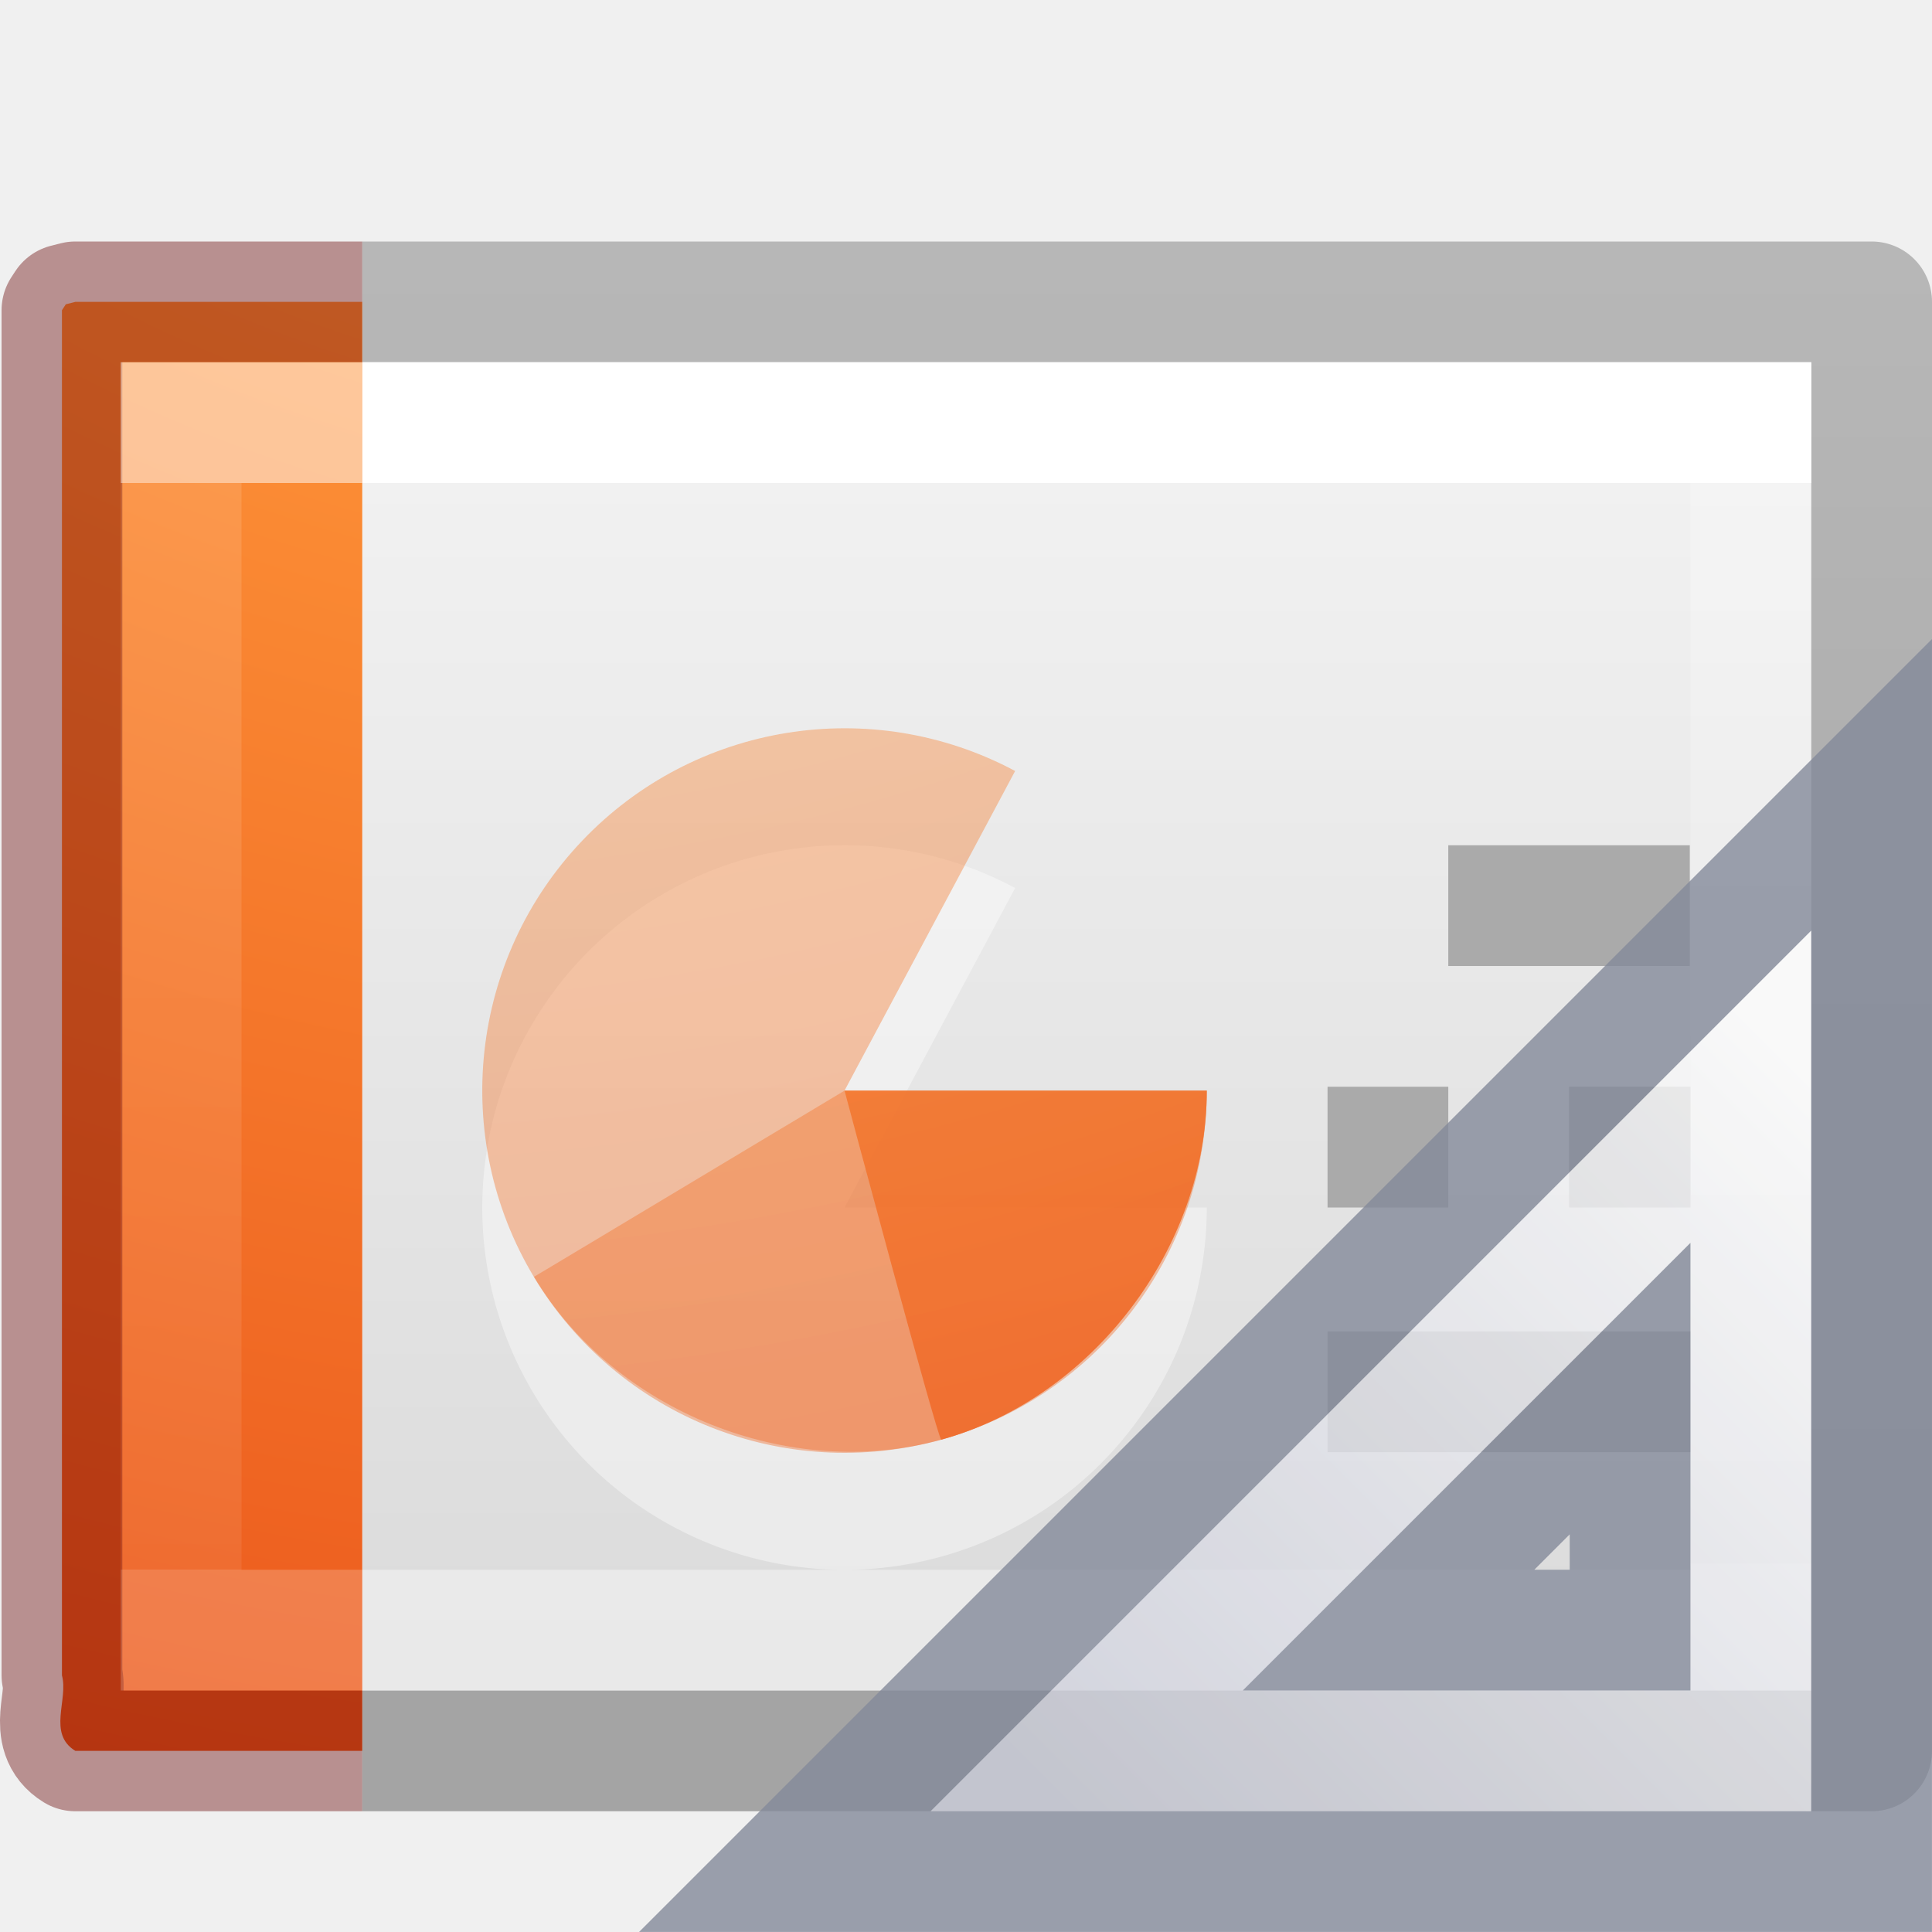
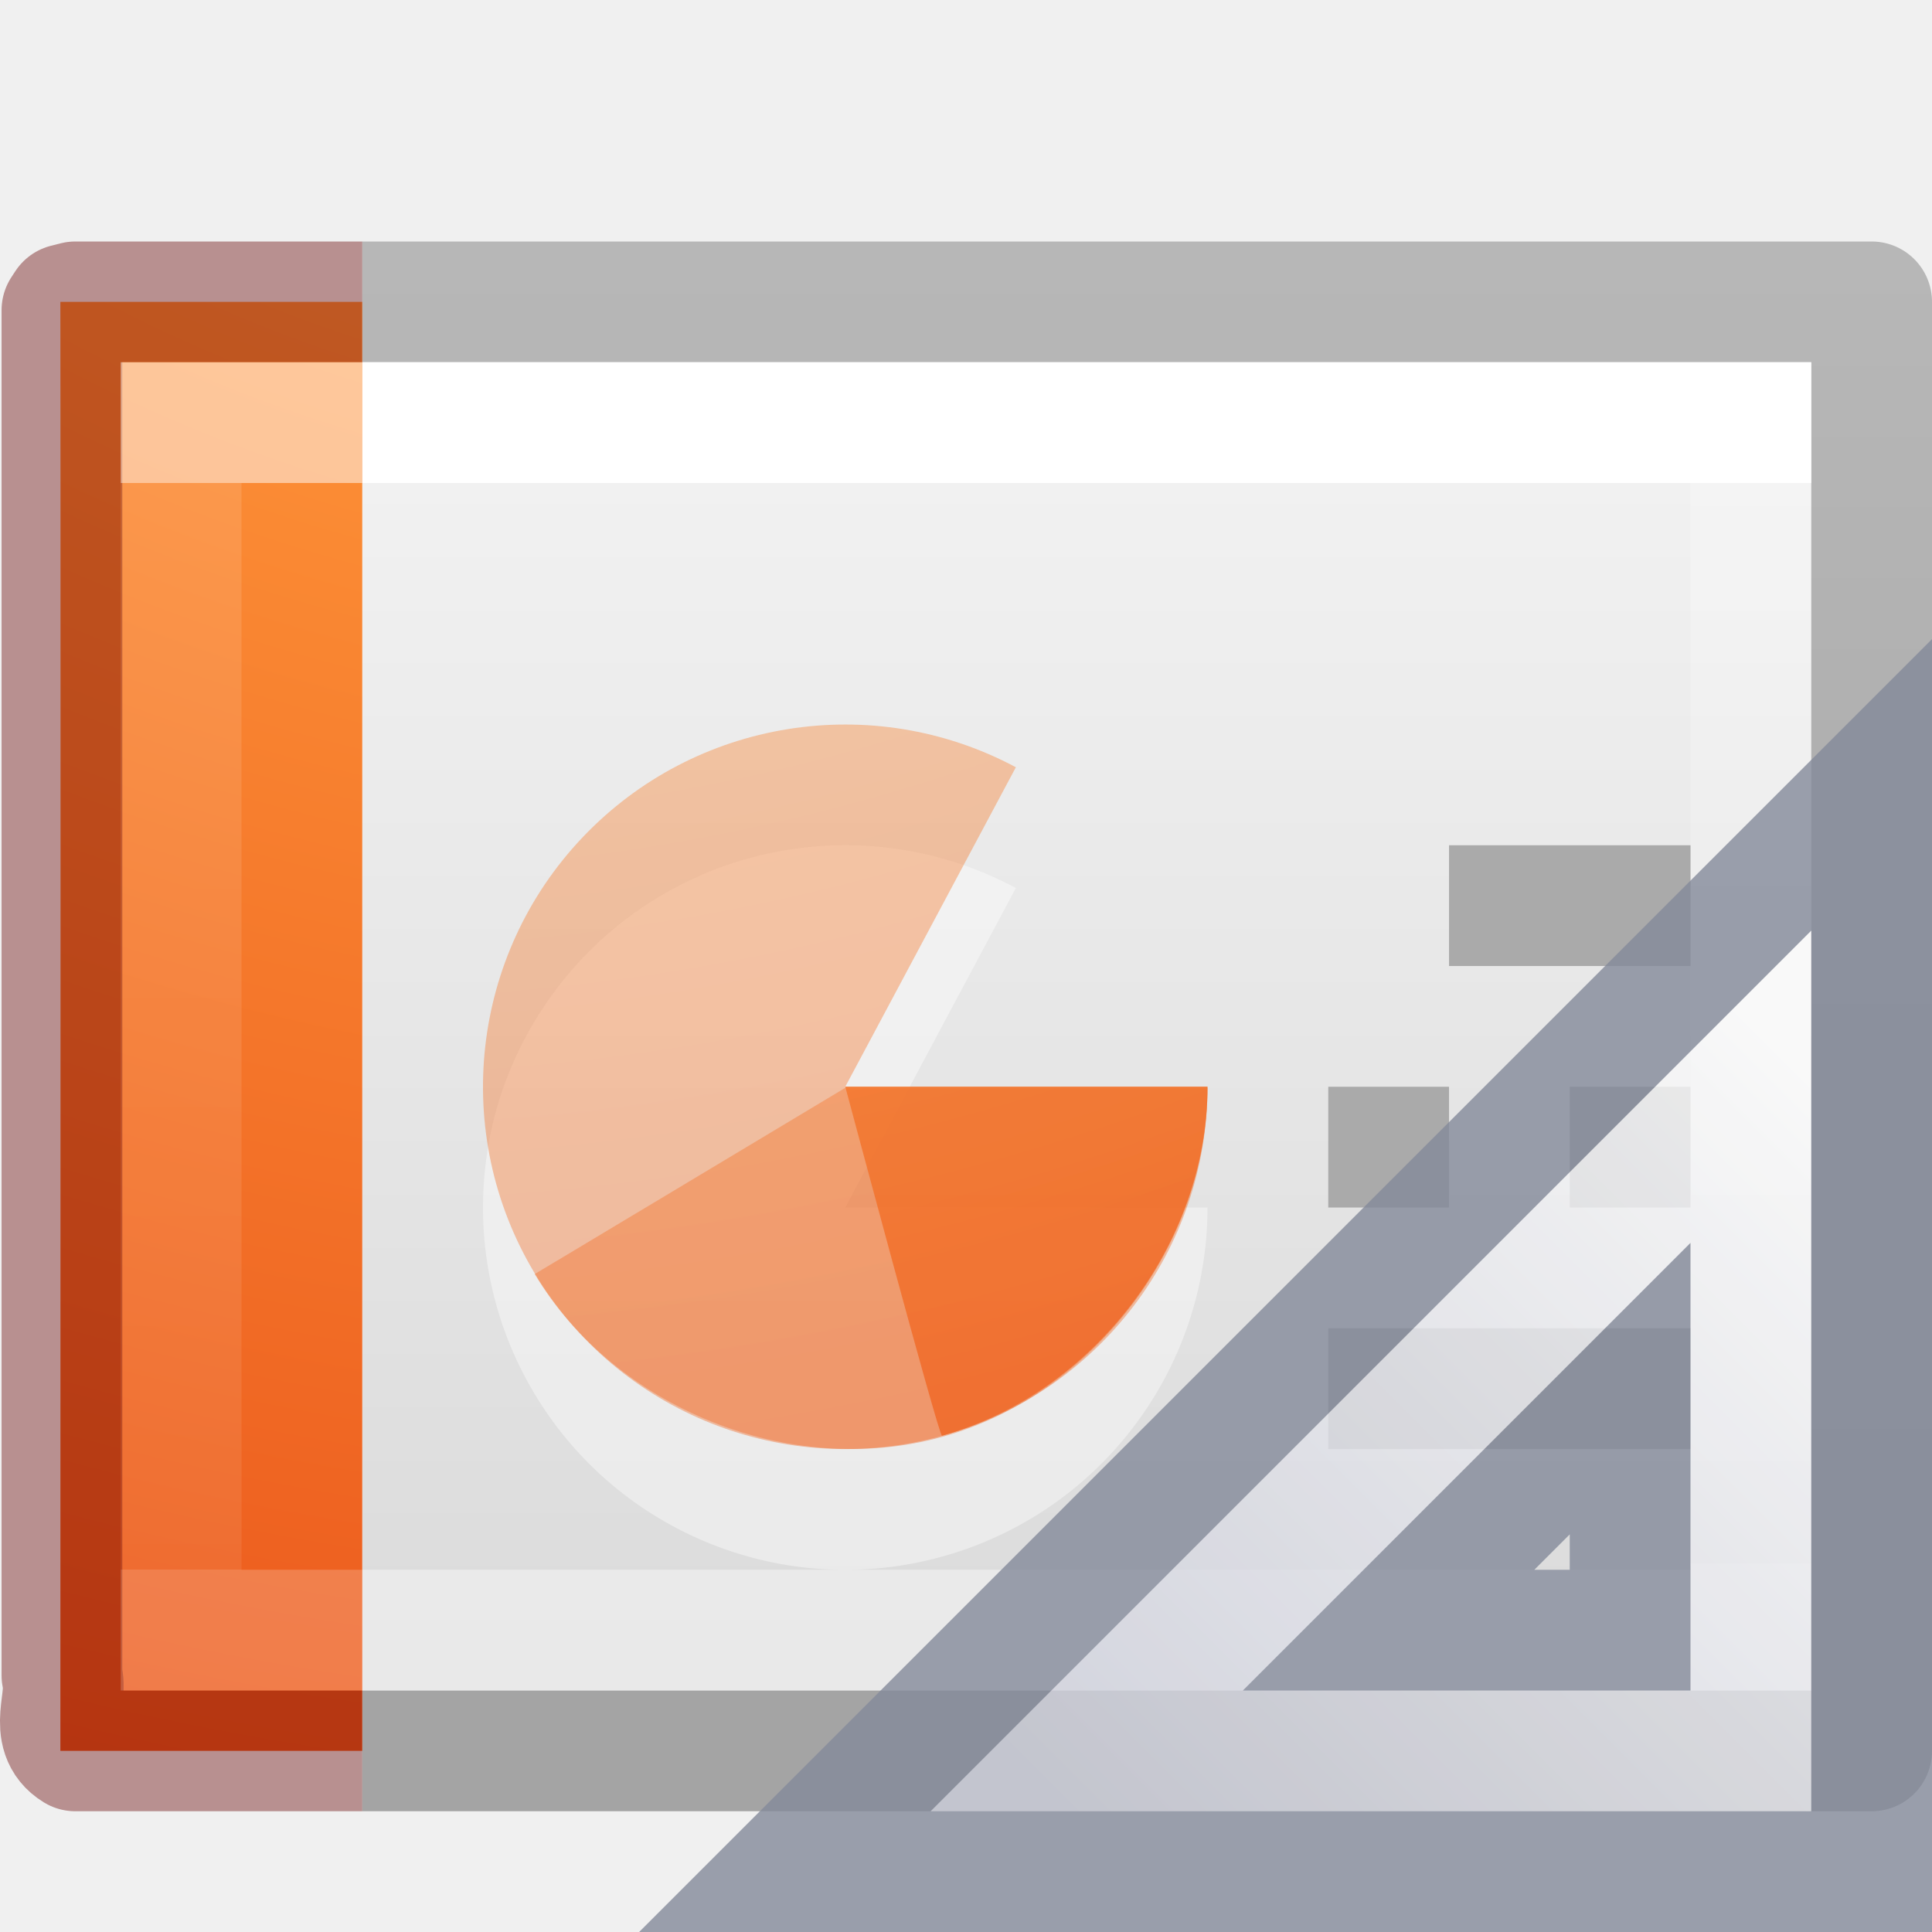
- <svg xmlns="http://www.w3.org/2000/svg" xmlns:xlink="http://www.w3.org/1999/xlink" viewBox="0 0 16 16" id="svg3810" height="16" width="16" version="1.1">
+ <svg xmlns="http://www.w3.org/2000/svg" xmlns:xlink="http://www.w3.org/1999/xlink" version="1.1" width="16" height="16" id="svg3810">
  <defs id="defs3812">
    <linearGradient id="linearGradient4589">
-       <stop id="stop4591" style="stop-color:#ffffff;stop-opacity:1" offset="0" />
-       <stop id="stop4593" style="stop-color:#ffffff;stop-opacity:0.235" offset="0" />
-       <stop id="stop4595" style="stop-color:#ffffff;stop-opacity:0.157" offset="1" />
-       <stop id="stop4597" style="stop-color:#ffffff;stop-opacity:0.392" offset="1" />
+       <stop offset="0" style="stop-color:#ffffff;stop-opacity:1" id="stop4591" />
+       <stop offset="0" style="stop-color:#ffffff;stop-opacity:0.235" id="stop4593" />
+       <stop offset="1" style="stop-color:#ffffff;stop-opacity:0.157" id="stop4595" />
+       <stop offset="1" style="stop-color:#ffffff;stop-opacity:0.392" id="stop4597" />
    </linearGradient>
    <linearGradient id="linearGradient3600">
-       <stop offset="0" style="stop-color:#f4f4f4;stop-opacity:1" id="stop3602" />
-       <stop offset="1" style="stop-color:#dbdbdb;stop-opacity:1" id="stop3604" />
+       <stop id="stop3602" style="stop-color:#f4f4f4;stop-opacity:1" offset="0" />
+       <stop id="stop3604" style="stop-color:#dbdbdb;stop-opacity:1" offset="1" />
    </linearGradient>
    <linearGradient id="linearGradient3104-6-6-1">
-       <stop offset="0" style="stop-color:#000000;stop-opacity:0.318" id="stop3106-3-2" />
-       <stop offset="1" style="stop-color:#000000;stop-opacity:0.24" id="stop3108-9-8-3" />
+       <stop id="stop3106-3-2" style="stop-color:#000000;stop-opacity:0.318" offset="0" />
+       <stop id="stop3108-9-8-3" style="stop-color:#000000;stop-opacity:0.24" offset="1" />
    </linearGradient>
    <linearGradient id="linearGradient4356">
-       <stop id="stop4358" style="stop-color:#ffffff;stop-opacity:1;" offset="0" />
-       <stop offset="0" style="stop-color:#ffffff;stop-opacity:0.235;" id="stop4360" />
-       <stop id="stop4362" style="stop-color:#ffffff;stop-opacity:0.157;" offset="1" />
-       <stop id="stop4364" style="stop-color:#ffffff;stop-opacity:0.392;" offset="1" />
+       <stop offset="0" style="stop-color:#ffffff;stop-opacity:1;" id="stop4358" />
+       <stop id="stop4360" style="stop-color:#ffffff;stop-opacity:0.235;" offset="0" />
+       <stop offset="1" style="stop-color:#ffffff;stop-opacity:0.157;" id="stop4362" />
+       <stop offset="1" style="stop-color:#ffffff;stop-opacity:0.392;" id="stop4364" />
    </linearGradient>
-     <linearGradient y2="2.906" x2="-51.786" y1="50.786" x1="-51.786" gradientTransform="matrix(0.3319602,0,0,0.2440154,22.86289,1.551584)" gradientUnits="userSpaceOnUse" id="linearGradient3679" xlink:href="#linearGradient3104-6-6-1" />
-     <linearGradient y2="40.65" x2="11.003" y1="7.35" x1="11.003" gradientTransform="matrix(0.222973,0,0,0.2702703,0.27365,2.013517)" gradientUnits="userSpaceOnUse" id="linearGradient3695" xlink:href="#linearGradient4356" />
-     <linearGradient y2="40.444" x2="24" y1="7.35" x1="24" gradientTransform="matrix(0.3513513,0,0,0.2702702,-0.4324303,2.013517)" gradientUnits="userSpaceOnUse" id="linearGradient3733" xlink:href="#linearGradient4589" />
-     <linearGradient y2="47.013" x2="25.132" y1="0.985" x1="25.132" gradientTransform="matrix(0.3428563,0,0,0.2390119,0.7714472,2.397047)" gradientUnits="userSpaceOnUse" id="linearGradient3741" xlink:href="#linearGradient3600" />
-     <radialGradient r="12.672" fy="9.957" fx="6.2" cy="9.957" cx="6.73" gradientTransform="matrix(0,3.041294,-3.422592,0,40.76625,-25.57065)" gradientUnits="userSpaceOnUse" id="radialGradient3698-6" xlink:href="#linearGradient2867-449-88-871-390-598-476-591-434-148-57-177-8-3-3-6-4-8-8-8-2-8-3" />
+     <linearGradient xlink:href="#linearGradient3104-6-6-1" id="linearGradient3679" gradientUnits="userSpaceOnUse" gradientTransform="matrix(0.3319602,0,0,0.2440154,22.86289,1.551584)" x1="-51.786" y1="50.786" x2="-51.786" y2="2.906" />
+     <linearGradient xlink:href="#linearGradient4356" id="linearGradient3695" gradientUnits="userSpaceOnUse" gradientTransform="matrix(0.222973,0,0,0.2702703,0.27365,2.013517)" x1="11.003" y1="7.35" x2="11.003" y2="40.65" />
+     <linearGradient xlink:href="#linearGradient4589" id="linearGradient3733" gradientUnits="userSpaceOnUse" gradientTransform="matrix(0.3513513,0,0,0.2702702,-0.4324303,2.013517)" x1="24" y1="7.35" x2="24" y2="40.444" />
+     <linearGradient xlink:href="#linearGradient3600" id="linearGradient3741" gradientUnits="userSpaceOnUse" gradientTransform="matrix(0.3428563,0,0,0.2390119,0.7714472,2.397047)" x1="25.132" y1="0.985" x2="25.132" y2="47.013" />
+     <radialGradient xlink:href="#linearGradient2867-449-88-871-390-598-476-591-434-148-57-177-8-3-3-6-4-8-8-8-2-8-3" id="radialGradient3698-6" gradientUnits="userSpaceOnUse" gradientTransform="matrix(0,3.041294,-3.422592,0,40.76625,-25.57065)" cx="6.73" cy="9.957" fx="6.2" fy="9.957" r="12.672" />
    <linearGradient id="linearGradient2867-449-88-871-390-598-476-591-434-148-57-177-8-3-3-6-4-8-8-8-2-8-3">
-       <stop offset="0" style="stop-color:#ffcd7d;stop-opacity:1" id="stop3750-1-0-7-6-6-1-3-9-9-0-0" />
-       <stop offset="0.262" style="stop-color:#fc8f36;stop-opacity:1" id="stop3752-3-7-4-0-32-8-923-0-7-8-8" />
-       <stop offset="0.705" style="stop-color:#e23a0e;stop-opacity:1" id="stop3754-1-8-5-2-7-6-7-1-8-0-3" />
-       <stop offset="1" style="stop-color:#ac441f;stop-opacity:1" id="stop3756-1-6-2-6-6-1-96-6-1-1-0" />
+       <stop id="stop3750-1-0-7-6-6-1-3-9-9-0-0" style="stop-color:#ffcd7d;stop-opacity:1" offset="0" />
+       <stop id="stop3752-3-7-4-0-32-8-923-0-7-8-8" style="stop-color:#fc8f36;stop-opacity:1" offset="0.262" />
+       <stop id="stop3754-1-8-5-2-7-6-7-1-8-0-3" style="stop-color:#e23a0e;stop-opacity:1" offset="0.705" />
+       <stop id="stop3756-1-6-2-6-6-1-96-6-1-1-0" style="stop-color:#ac441f;stop-opacity:1" offset="1" />
    </linearGradient>
-     <linearGradient gradientTransform="matrix(0,0.6,0.6,0,5.897627,-12.49769)" gradientUnits="userSpaceOnUse" xlink:href="#linearGradient3412" id="linearGradient3040" y2="30.191" x2="44.119" y1="19.948" x1="33.877" />
+     <radialGradient r="12.672" fy="9.957" fx="6.2" cy="9.957" cx="6.73" gradientTransform="matrix(0,3.041294,-3.422592,0,36.76625,-25.5935)" gradientUnits="userSpaceOnUse" id="radialGradient4176" xlink:href="#linearGradient2867-449-88-871-390-598-476-591-434-148-57-177-8-3-3-6-4-8-8-8-2-8-3" />
+     <radialGradient r="12.672" fy="9.957" fx="6.2" cy="9.957" cx="6.73" gradientTransform="matrix(0,3.041294,-3.422592,0,36.76625,-25.60304)" gradientUnits="userSpaceOnUse" id="radialGradient4178" xlink:href="#linearGradient2867-449-88-871-390-598-476-591-434-148-57-177-8-3-3-6-4-8-8-8-2-8-3" />
+     <radialGradient r="12.672" fy="9.957" fx="6.2" cy="9.957" cx="6.73" gradientTransform="matrix(0,3.041294,-3.422592,0,36.76625,-25.60217)" gradientUnits="userSpaceOnUse" id="radialGradient4180" xlink:href="#linearGradient2867-449-88-871-390-598-476-591-434-148-57-177-8-3-3-6-4-8-8-8-2-8-3" />
+     <linearGradient gradientTransform="matrix(0,0.6,-0.6,0,26.6,-11.8)" gradientUnits="userSpaceOnUse" xlink:href="#linearGradient3412" id="linearGradient3040" y2="30.191" x2="44.119" y1="19.948" x1="33.877" />
    <linearGradient id="linearGradient3412">
      <stop offset="0" style="stop-color:#fcfcfc;stop-opacity:1" id="stop3414" />
      <stop offset="1" style="stop-color:#cbcdd9;stop-opacity:1" id="stop3416" />
    </linearGradient>
-     <radialGradient r="12.672" fy="9.957" fx="6.2" cy="9.957" cx="6.73" gradientTransform="matrix(0,3.041294,-3.422592,0,36.76025,-25.57065)" gradientUnits="userSpaceOnUse" id="radialGradient4516" xlink:href="#linearGradient2867-449-88-871-390-598-476-591-434-148-57-177-8-3-3-6-4-8-8-8-2-8-3" />
-     <radialGradient r="12.672" fy="9.957" fx="6.2" cy="9.957" cx="6.73" gradientTransform="matrix(0,3.041294,-3.422592,0,36.76025,-25.57065)" gradientUnits="userSpaceOnUse" id="radialGradient4518" xlink:href="#linearGradient2867-449-88-871-390-598-476-591-434-148-57-177-8-3-3-6-4-8-8-8-2-8-3" />
-     <radialGradient r="12.672" fy="9.957" fx="6.2" cy="9.957" cx="6.73" gradientTransform="matrix(0,3.041294,-3.422592,0,36.76025,-25.57065)" gradientUnits="userSpaceOnUse" id="radialGradient4520" xlink:href="#linearGradient2867-449-88-871-390-598-476-591-434-148-57-177-8-3-3-6-4-8-8-8-2-8-3" />
  </defs>
-   <path d="m 3,3 c 2.75,0 12,6.996e-4 12,6.996e-4 L 15,14 C 15,14 7,14 3,14 3,10.333 3,6.667 3,3 Z" id="path4160" style="display:inline;fill:url(#linearGradient3741);fill-opacity:1;stroke:none" />
-   <path d="M 9.994,10 A 3,3 0 1 1 8.407,7.354 L 6.994,10 Z" id="path3035-5" style="color:#000000;display:inline;overflow:visible;visibility:visible;opacity:0.4;fill:#ffffff;fill-opacity:1;fill-rule:nonzero;stroke:none;stroke-width:0.55;marker:none;enable-background:accumulate" />
-   <path d="M 9.994,9.032 A 3,3 0 1 1 8.407,6.385 L 6.994,9.032 Z" id="path3035-0" style="color:#000000;clip-rule:nonzero;display:inline;overflow:visible;visibility:visible;opacity:0.4;isolation:auto;mix-blend-mode:normal;color-interpolation:sRGB;color-interpolation-filters:linearRGB;solid-color:#000000;solid-opacity:1;fill:url(#radialGradient4520);fill-opacity:1;fill-rule:nonzero;stroke:none;stroke-width:1;stroke-linecap:butt;stroke-linejoin:miter;stroke-miterlimit:4;stroke-dasharray:none;stroke-dashoffset:0;stroke-opacity:1;marker:none;color-rendering:auto;image-rendering:auto;shape-rendering:auto;text-rendering:auto;enable-background:accumulate" />
-   <path style="color:#000000;clip-rule:nonzero;display:inline;overflow:visible;visibility:visible;opacity:0.4;isolation:auto;mix-blend-mode:normal;color-interpolation:sRGB;color-interpolation-filters:linearRGB;solid-color:#000000;solid-opacity:1;fill:url(#radialGradient4518);fill-opacity:1;fill-rule:nonzero;stroke:none;stroke-width:1;stroke-linecap:butt;stroke-linejoin:miter;stroke-miterlimit:4;stroke-dasharray:none;stroke-dashoffset:0;stroke-opacity:1;marker:none;color-rendering:auto;image-rendering:auto;shape-rendering:auto;text-rendering:auto;enable-background:accumulate" id="path3964" d="M 9.994,9.032 C 9.994,10.332 9.048,11.576 7.795,11.923 6.541,12.27 5.09,11.69 4.422,10.574 4.416,10.579 6.994,9.032 6.994,9.032 Z" />
-   <path id="path4160-6-1" d="M 3,14.5 H 15.5 V 2.5 H 3" style="display:inline;fill:none;stroke:url(#linearGradient3679);stroke-width:1;stroke-linecap:butt;stroke-linejoin:round;stroke-miterlimit:4;stroke-dasharray:none;stroke-dashoffset:0;stroke-opacity:1" />
-   <path d="M 14.5,13.5 H 1.5 V 3.5 H 14.5 Z" id="rect6741-1" style="fill:none;stroke:url(#linearGradient3733);stroke-width:1;stroke-linecap:round;stroke-linejoin:miter;stroke-miterlimit:4;stroke-dasharray:none;stroke-dashoffset:0;stroke-opacity:1" />
-   <path d="M 3,14.5 H 0.624 c -0.233,-0.142 -0.056,-0.424 -0.111,-0.625 0,-3.769 0,-7.537 0,-11.306 L 0.545,2.52 0.624,2.5 v 0 H 3" id="path4530-2" style="color:#000000;display:inline;overflow:visible;visibility:visible;fill:url(#radialGradient3698-6);fill-opacity:1;fill-rule:nonzero;stroke:none;stroke-width:1;marker:none;enable-background:accumulate" />
-   <path d="m 3,14.5 c -0.959,0 -1.417,0 -2.376,0 -0.233,-0.142 -0.056,-0.424 -0.111,-0.625 0,-3.769 0,-7.537 0,-11.306 L 0.545,2.52 0.624,2.5 v 0 C 1.622,2.5 2.002,2.5 3,2.5" id="path4530" style="color:#000000;display:inline;overflow:visible;visibility:visible;opacity:0.4;fill:none;stroke:#640000;stroke-width:1;stroke-linecap:butt;stroke-linejoin:round;stroke-miterlimit:4;stroke-dasharray:none;stroke-dashoffset:0;stroke-opacity:1;marker:none;enable-background:accumulate" />
-   <path id="rect6741-1-5" d="M 2.5,13.5 H 1.5 v -10 h 1" style="opacity:0.5;fill:none;stroke:url(#linearGradient3695);stroke-width:1;stroke-linecap:square;stroke-linejoin:miter;stroke-miterlimit:4;stroke-dasharray:none;stroke-dashoffset:0;stroke-opacity:1" />
-   <g transform="matrix(-1,0,0,1,42.94516,-3.655905)" id="g4827">
-     <path style="fill:none;stroke:#aaaaaa;stroke-width:1px;stroke-linecap:butt;stroke-linejoin:miter;stroke-opacity:1" id="path4167" d="m 28.951,11.156 h 2" />
-     <path style="fill:none;stroke:#aaaaaa;stroke-width:1px;stroke-linecap:butt;stroke-linejoin:miter;stroke-opacity:1" id="path4169" d="m 28.945,13.156 h 1.006" />
-     <path style="fill:none;stroke:#aaaaaa;stroke-width:1px;stroke-linecap:butt;stroke-linejoin:miter;stroke-opacity:1" id="path4173" d="m 28.945,15.182 h 3.006" />
-     <path style="fill:none;stroke:#aaaaaa;stroke-width:1px;stroke-linecap:butt;stroke-linejoin:miter;stroke-opacity:1" id="path4175" d="m 30.951,13.156 h 1" />
+   <path style="fill:url(#linearGradient3741);fill-opacity:1;stroke:none;display:inline" id="path4160" d="m 3,3 c 2.75,0 12,6.996e-4 12,6.996e-4 L 15,14 C 15,14 7,14 3,14 3,10.333 3,6.667 3,3 z" />
+   <path style="fill:none;stroke:url(#linearGradient3679);stroke-width:1;stroke-linecap:butt;stroke-linejoin:round;stroke-miterlimit:4;stroke-opacity:1;stroke-dasharray:none;stroke-dashoffset:0;display:inline" d="m 3,14.5 12.5,0 0,-12 -12.5,0" id="path4160-6-1" />
+   <path style="fill:none;stroke:url(#linearGradient3733);stroke-width:1;stroke-linecap:round;stroke-linejoin:miter;stroke-miterlimit:4;stroke-opacity:1;stroke-dasharray:none;stroke-dashoffset:0" id="rect6741-1" d="m 14.5,13.5 -13,0 0,-10 L 14.5,3.5 z" />
+   <path style="color:#000000;display:inline;overflow:visible;visibility:visible;fill:url(#radialGradient3698-6);fill-opacity:1;fill-rule:nonzero;stroke:none;stroke-width:1;marker:none;enable-background:accumulate" id="path4530-2" d="m 3,14.5 -2.5,0 c 0.002,-3.655 0.002,-11.521 0,-12 0.676,0 1.73,0 2.5,0" />
+   <path style="opacity:0.4;color:#000000;fill:none;stroke:#640000;stroke-width:1;stroke-linecap:butt;stroke-linejoin:round;stroke-miterlimit:4;stroke-opacity:1;stroke-dasharray:none;stroke-dashoffset:0;marker:none;visibility:visible;display:inline;overflow:visible;enable-background:accumulate" id="path4530" d="m 3,14.5 c -0.959,0 -1.417,0 -2.376,0 -0.233,-0.142 -0.056,-0.424 -0.111,-0.625 0,-3.769 0,-7.537 0,-11.306 L 0.545,2.52 0.624,2.5 l 0,0 C 1.622,2.5 2.002,2.5 3,2.5" />
+   <path style="opacity:0.5;fill:none;stroke:url(#linearGradient3695);stroke-width:1;stroke-linecap:square;stroke-linejoin:miter;stroke-miterlimit:4;stroke-opacity:1;stroke-dasharray:none;stroke-dashoffset:0" d="M 2.5,13.5 1.5,13.5 l 0,-10 1,0" id="rect6741-1-5" />
+   <g id="g4827" transform="matrix(-1,0,0,1,42.95116,-3.655905)">
+     <path d="m 28.951,11.156 2,0" id="path4167" style="fill:none;stroke:#aaaaaa;stroke-width:1px;stroke-linecap:butt;stroke-linejoin:miter;stroke-opacity:1" />
+     <path d="m 28.951,13.156 1,0" id="path4169" style="fill:none;stroke:#aaaaaa;stroke-width:1px;stroke-linecap:butt;stroke-linejoin:miter;stroke-opacity:1" />
+     <path d="m 28.951,15.156 3,0" id="path4173" style="fill:none;stroke:#aaaaaa;stroke-width:1px;stroke-linecap:butt;stroke-linejoin:miter;stroke-opacity:1" />
+     <path d="m 30.951,13.156 1,0" id="path4175" style="fill:none;stroke:#aaaaaa;stroke-width:1px;stroke-linecap:butt;stroke-linejoin:miter;stroke-opacity:1" />
  </g>
-   <path style="color:#000000;clip-rule:nonzero;display:inline;overflow:visible;visibility:visible;opacity:0.8;isolation:auto;mix-blend-mode:normal;color-interpolation:sRGB;color-interpolation-filters:linearRGB;solid-color:#000000;solid-opacity:1;fill:url(#radialGradient4516);fill-opacity:1;fill-rule:nonzero;stroke:none;stroke-width:1;stroke-linecap:butt;stroke-linejoin:miter;stroke-miterlimit:4;stroke-dasharray:none;stroke-dashoffset:0;stroke-opacity:1;marker:none;color-rendering:auto;image-rendering:auto;shape-rendering:auto;text-rendering:auto;enable-background:accumulate" id="path3962" d="M 9.994,9.032 C 9.994,10.332 9.048,11.576 7.795,11.923 7.765,11.918 6.994,9.032 6.994,9.032 Z" />
-   <g transform="matrix(-1,0,0,1,32.49763,0.6976901)" id="g3082">
-     <path d="m 16.998,5.802 9,9 h -9 z m 2,5 v 2 h 2 z" id="path3410" style="opacity:0.8;fill:url(#linearGradient3040);fill-opacity:1;fill-rule:evenodd;stroke:#83899a;stroke-width:1px;stroke-linecap:butt;stroke-linejoin:miter;stroke-opacity:1" />
-   </g>
+   <path style="color:#000000;display:inline;overflow:visible;visibility:visible;opacity:0.4;fill:#ffffff;fill-opacity:1;fill-rule:nonzero;stroke:none;stroke-width:0.55;marker:none;enable-background:accumulate" id="path3035-5" d="M 10,10 A 3,3 0 1 1 8.413,7.354 L 7,10 Z" />
+   <path style="color:#000000;clip-rule:nonzero;display:inline;overflow:visible;visibility:visible;opacity:0.4;isolation:auto;mix-blend-mode:normal;color-interpolation:sRGB;color-interpolation-filters:linearRGB;solid-color:#000000;solid-opacity:1;fill:url(#radialGradient4180);fill-opacity:1;fill-rule:nonzero;stroke:none;stroke-width:1;stroke-linecap:butt;stroke-linejoin:miter;stroke-miterlimit:4;stroke-dasharray:none;stroke-dashoffset:0;stroke-opacity:1;marker:none;color-rendering:auto;image-rendering:auto;shape-rendering:auto;text-rendering:auto;enable-background:accumulate" id="path3035-0" d="M 10,9 A 3,3 0 1 1 8.413,6.354 L 7,9 Z" />
+   <path d="M 10,9.009 C 10,10.309 9.054,11.553 7.801,11.9 6.547,12.247 5.096,11.667 4.428,10.551 4.422,10.556 7,9.009 7,9.009 Z" id="path3964" style="color:#000000;clip-rule:nonzero;display:inline;overflow:visible;visibility:visible;opacity:0.4;isolation:auto;mix-blend-mode:normal;color-interpolation:sRGB;color-interpolation-filters:linearRGB;solid-color:#000000;solid-opacity:1;fill:url(#radialGradient4176);fill-opacity:1;fill-rule:nonzero;stroke:none;stroke-width:1;stroke-linecap:butt;stroke-linejoin:miter;stroke-miterlimit:4;stroke-dasharray:none;stroke-dashoffset:0;stroke-opacity:1;marker:none;color-rendering:auto;image-rendering:auto;shape-rendering:auto;text-rendering:auto;enable-background:accumulate" />
+   <path d="M 10,8.999 C 10,10.3 9.054,11.543 7.801,11.89 7.771,11.885 7,8.999 7,8.999 Z" id="path3962" style="color:#000000;clip-rule:nonzero;display:inline;overflow:visible;visibility:visible;opacity:0.8;isolation:auto;mix-blend-mode:normal;color-interpolation:sRGB;color-interpolation-filters:linearRGB;solid-color:#000000;solid-opacity:1;fill:url(#radialGradient4178);fill-opacity:1;fill-rule:nonzero;stroke:none;stroke-width:1;stroke-linecap:butt;stroke-linejoin:miter;stroke-miterlimit:4;stroke-dasharray:none;stroke-dashoffset:0;stroke-opacity:1;marker:none;color-rendering:auto;image-rendering:auto;shape-rendering:auto;text-rendering:auto;enable-background:accumulate" />
+   <path d="m 15.5,6.5 -9,9 9,0 0,-9 z m -2,5 0,2 -2,0 2,-2 z" id="path3410" style="opacity:0.8;fill:url(#linearGradient3040);fill-opacity:1;fill-rule:evenodd;stroke:#83899a;stroke-width:1px;stroke-linecap:butt;stroke-linejoin:miter;stroke-opacity:1" />
</svg>
